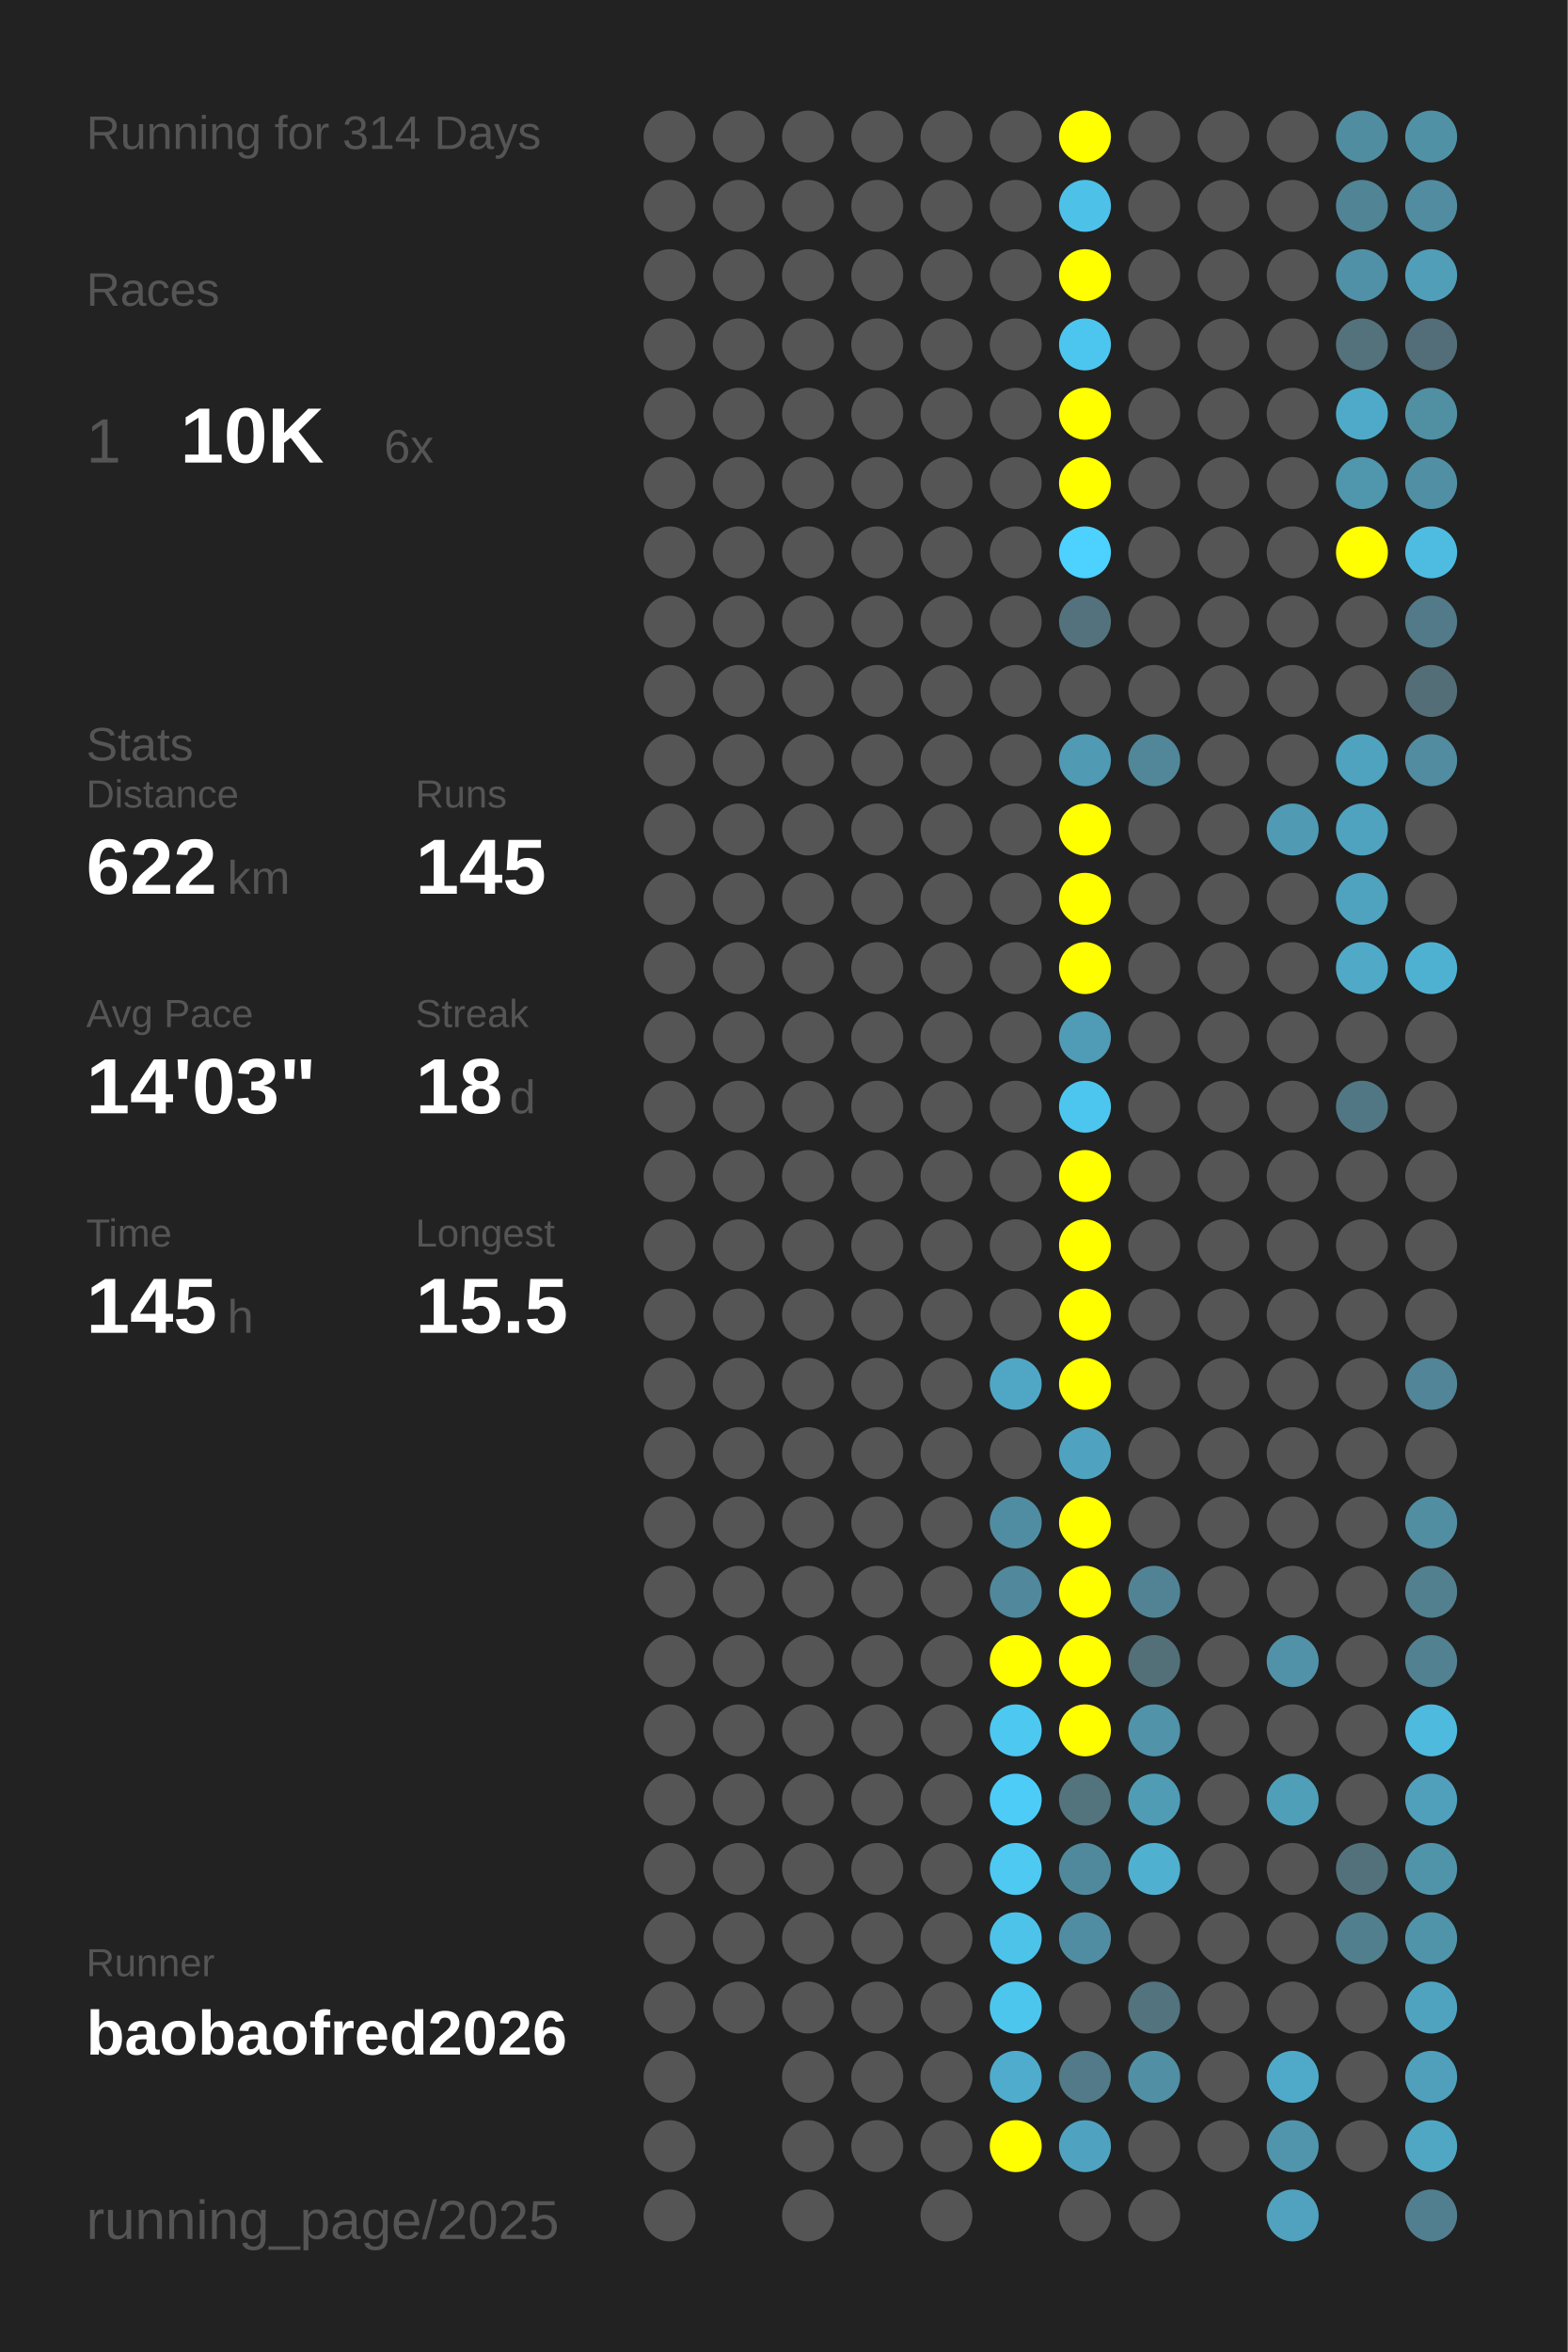
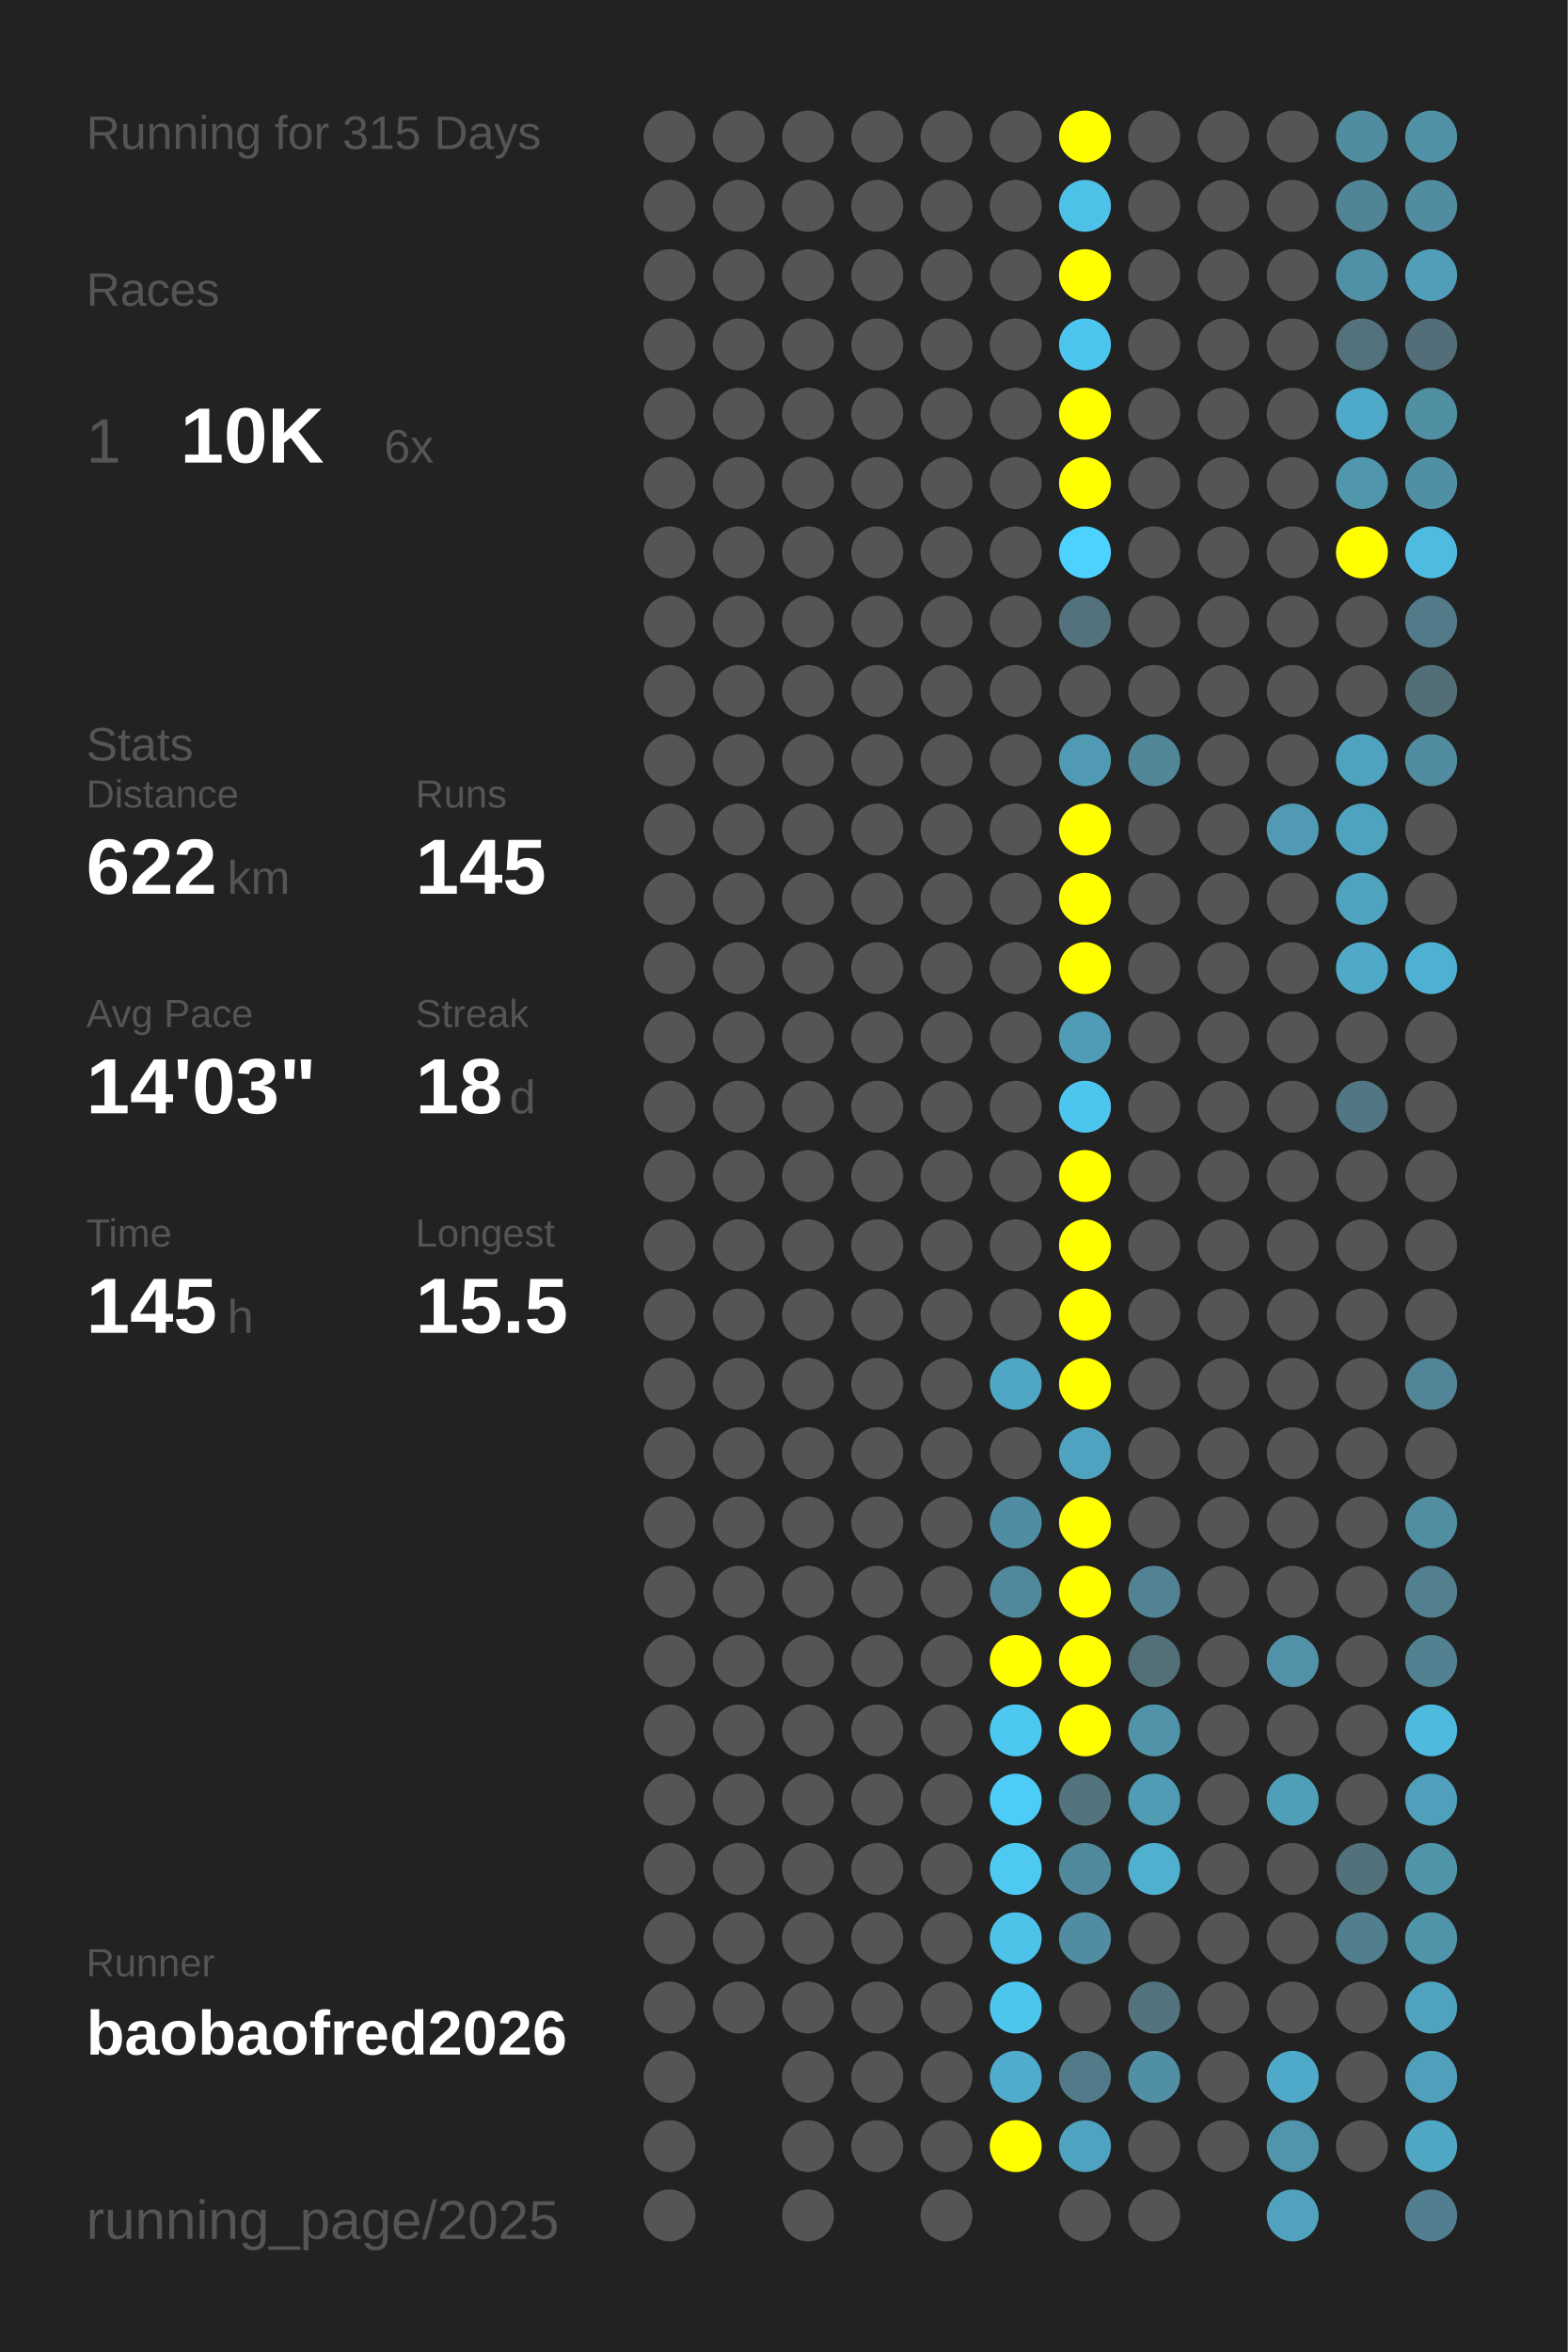
<svg xmlns="http://www.w3.org/2000/svg" baseProfile="full" height="300mm" version="1.1" viewBox="0,0,200,300" width="200mm">
  <defs />
  <rect fill="#222222" height="300" width="200" x="0" y="0" />
-   <text fill="#555555" style="font-size:6px; font-family:Arial;" x="11" y="19">Running for 314 Days</text>
+   <text fill="#555555" style="font-size:6px; font-family:Arial;" x="11" y="19">Running for 315 Days</text>
  <text fill="#555555" style="font-size:6px; font-family:Arial;" x="11" y="39">Races</text>
  <text fill="#555555" style="font-size:8px; font-family:Arial;" x="11" y="59">1</text>
  <text fill="#FFFFFF" style="font-size:10px; font-family:Arial; font-weight:bold;" x="23" y="59">10K</text>
  <text fill="#555555" style="font-size:6px; font-family:Arial;" x="49" y="59">6x</text>
  <text fill="#555555" style="font-size:6px; font-family:Arial;" x="11" y="97">Stats</text>
  <text fill="#555555" style="font-size:5px; font-family:Arial;" x="11" y="103">Distance</text>
  <text fill="#FFFFFF" style="font-size:10px; font-family:Arial; font-weight:bold;" x="11" y="114">622</text>
  <text fill="#555555" style="font-size:6px; font-family:Arial;" x="29" y="114">km</text>
  <text fill="#555555" style="font-size:5px; font-family:Arial;" x="53" y="103">Runs</text>
  <text fill="#FFFFFF" style="font-size:10px; font-family:Arial; font-weight:bold;" x="53" y="114">145</text>
  <text fill="#555555" style="font-size:5px; font-family:Arial;" x="11" y="131">Avg Pace</text>
  <text fill="#FFFFFF" style="font-size:10px; font-family:Arial; font-weight:bold;" x="11" y="142">14'03"</text>
  <text fill="#555555" style="font-size:5px; font-family:Arial;" x="53" y="131">Streak</text>
  <text fill="#FFFFFF" style="font-size:10px; font-family:Arial; font-weight:bold;" x="53" y="142">18</text>
  <text fill="#555555" style="font-size:6px; font-family:Arial;" x="65" y="142">d</text>
  <text fill="#555555" style="font-size:5px; font-family:Arial;" x="11" y="159">Time</text>
  <text fill="#FFFFFF" style="font-size:10px; font-family:Arial; font-weight:bold;" x="11" y="170">145</text>
  <text fill="#555555" style="font-size:6px; font-family:Arial;" x="29" y="170">h</text>
  <text fill="#555555" style="font-size:5px; font-family:Arial;" x="53" y="159">Longest</text>
  <text fill="#FFFFFF" style="font-size:10px; font-family:Arial; font-weight:bold;" x="53" y="170">15.5</text>
  <text fill="#555555" style="font-size:5px; font-family:Arial;" x="11" y="252.065">Runner</text>
  <text fill="#FFFFFF" style="font-size:8px; font-family:Arial; font-weight:bold;" x="11" y="262.065">baobaofred2026</text>
  <text fill="#555555" style="font-size:7px; font-family:Arial;" x="11" y="285.581">running_page/2025</text>
  <circle cx="85.417" cy="17.419" fill="#555555" r="3.312" />
  <circle cx="85.417" cy="26.258" fill="#555555" r="3.312" />
  <circle cx="85.417" cy="35.097" fill="#555555" r="3.312" />
  <circle cx="85.417" cy="43.935" fill="#555555" r="3.312" />
  <circle cx="85.417" cy="52.774" fill="#555555" r="3.312" />
  <circle cx="85.417" cy="61.613" fill="#555555" r="3.312" />
  <circle cx="85.417" cy="70.452" fill="#555555" r="3.312" />
  <circle cx="85.417" cy="79.29" fill="#555555" r="3.312" />
  <circle cx="85.417" cy="88.129" fill="#555555" r="3.312" />
  <circle cx="85.417" cy="96.968" fill="#555555" r="3.312" />
  <circle cx="85.417" cy="105.806" fill="#555555" r="3.312" />
  <circle cx="85.417" cy="114.645" fill="#555555" r="3.312" />
  <circle cx="85.417" cy="123.484" fill="#555555" r="3.312" />
  <circle cx="85.417" cy="132.323" fill="#555555" r="3.312" />
  <circle cx="85.417" cy="141.161" fill="#555555" r="3.312" />
  <circle cx="85.417" cy="150" fill="#555555" r="3.312" />
  <circle cx="85.417" cy="158.839" fill="#555555" r="3.312" />
  <circle cx="85.417" cy="167.677" fill="#555555" r="3.312" />
  <circle cx="85.417" cy="176.516" fill="#555555" r="3.312" />
  <circle cx="85.417" cy="185.355" fill="#555555" r="3.312" />
  <circle cx="85.417" cy="194.194" fill="#555555" r="3.312" />
  <circle cx="85.417" cy="203.032" fill="#555555" r="3.312" />
  <circle cx="85.417" cy="211.871" fill="#555555" r="3.312" />
  <circle cx="85.417" cy="220.71" fill="#555555" r="3.312" />
  <circle cx="85.417" cy="229.548" fill="#555555" r="3.312" />
  <circle cx="85.417" cy="238.387" fill="#555555" r="3.312" />
  <circle cx="85.417" cy="247.226" fill="#555555" r="3.312" />
  <circle cx="85.417" cy="256.065" fill="#555555" r="3.312" />
  <circle cx="85.417" cy="264.903" fill="#555555" r="3.312" />
  <circle cx="85.417" cy="273.742" fill="#555555" r="3.312" />
  <circle cx="85.417" cy="282.581" fill="#555555" r="3.312" />
  <circle cx="94.25" cy="17.419" fill="#555555" r="3.312" />
  <circle cx="94.25" cy="26.258" fill="#555555" r="3.312" />
  <circle cx="94.25" cy="35.097" fill="#555555" r="3.312" />
  <circle cx="94.25" cy="43.935" fill="#555555" r="3.312" />
  <circle cx="94.25" cy="52.774" fill="#555555" r="3.312" />
  <circle cx="94.25" cy="61.613" fill="#555555" r="3.312" />
  <circle cx="94.25" cy="70.452" fill="#555555" r="3.312" />
  <circle cx="94.25" cy="79.29" fill="#555555" r="3.312" />
  <circle cx="94.25" cy="88.129" fill="#555555" r="3.312" />
  <circle cx="94.25" cy="96.968" fill="#555555" r="3.312" />
  <circle cx="94.25" cy="105.806" fill="#555555" r="3.312" />
  <circle cx="94.25" cy="114.645" fill="#555555" r="3.312" />
  <circle cx="94.25" cy="123.484" fill="#555555" r="3.312" />
  <circle cx="94.25" cy="132.323" fill="#555555" r="3.312" />
  <circle cx="94.25" cy="141.161" fill="#555555" r="3.312" />
  <circle cx="94.25" cy="150" fill="#555555" r="3.312" />
  <circle cx="94.25" cy="158.839" fill="#555555" r="3.312" />
  <circle cx="94.25" cy="167.677" fill="#555555" r="3.312" />
  <circle cx="94.25" cy="176.516" fill="#555555" r="3.312" />
  <circle cx="94.25" cy="185.355" fill="#555555" r="3.312" />
  <circle cx="94.25" cy="194.194" fill="#555555" r="3.312" />
  <circle cx="94.25" cy="203.032" fill="#555555" r="3.312" />
  <circle cx="94.25" cy="211.871" fill="#555555" r="3.312" />
  <circle cx="94.25" cy="220.71" fill="#555555" r="3.312" />
  <circle cx="94.25" cy="229.548" fill="#555555" r="3.312" />
  <circle cx="94.25" cy="238.387" fill="#555555" r="3.312" />
  <circle cx="94.25" cy="247.226" fill="#555555" r="3.312" />
  <circle cx="94.25" cy="256.065" fill="#555555" r="3.312" />
  <circle cx="103.083" cy="17.419" fill="#555555" r="3.312" />
  <circle cx="103.083" cy="26.258" fill="#555555" r="3.312" />
  <circle cx="103.083" cy="35.097" fill="#555555" r="3.312" />
  <circle cx="103.083" cy="43.935" fill="#555555" r="3.312" />
  <circle cx="103.083" cy="52.774" fill="#555555" r="3.312" />
  <circle cx="103.083" cy="61.613" fill="#555555" r="3.312" />
  <circle cx="103.083" cy="70.452" fill="#555555" r="3.312" />
  <circle cx="103.083" cy="79.29" fill="#555555" r="3.312" />
  <circle cx="103.083" cy="88.129" fill="#555555" r="3.312" />
  <circle cx="103.083" cy="96.968" fill="#555555" r="3.312" />
  <circle cx="103.083" cy="105.806" fill="#555555" r="3.312" />
  <circle cx="103.083" cy="114.645" fill="#555555" r="3.312" />
  <circle cx="103.083" cy="123.484" fill="#555555" r="3.312" />
  <circle cx="103.083" cy="132.323" fill="#555555" r="3.312" />
  <circle cx="103.083" cy="141.161" fill="#555555" r="3.312" />
  <circle cx="103.083" cy="150" fill="#555555" r="3.312" />
  <circle cx="103.083" cy="158.839" fill="#555555" r="3.312" />
  <circle cx="103.083" cy="167.677" fill="#555555" r="3.312" />
  <circle cx="103.083" cy="176.516" fill="#555555" r="3.312" />
  <circle cx="103.083" cy="185.355" fill="#555555" r="3.312" />
  <circle cx="103.083" cy="194.194" fill="#555555" r="3.312" />
  <circle cx="103.083" cy="203.032" fill="#555555" r="3.312" />
  <circle cx="103.083" cy="211.871" fill="#555555" r="3.312" />
  <circle cx="103.083" cy="220.71" fill="#555555" r="3.312" />
  <circle cx="103.083" cy="229.548" fill="#555555" r="3.312" />
  <circle cx="103.083" cy="238.387" fill="#555555" r="3.312" />
  <circle cx="103.083" cy="247.226" fill="#555555" r="3.312" />
  <circle cx="103.083" cy="256.065" fill="#555555" r="3.312" />
  <circle cx="103.083" cy="264.903" fill="#555555" r="3.312" />
  <circle cx="103.083" cy="273.742" fill="#555555" r="3.312" />
  <circle cx="103.083" cy="282.581" fill="#555555" r="3.312" />
  <circle cx="111.917" cy="17.419" fill="#555555" r="3.312" />
  <circle cx="111.917" cy="26.258" fill="#555555" r="3.312" />
  <circle cx="111.917" cy="35.097" fill="#555555" r="3.312" />
  <circle cx="111.917" cy="43.935" fill="#555555" r="3.312" />
  <circle cx="111.917" cy="52.774" fill="#555555" r="3.312" />
  <circle cx="111.917" cy="61.613" fill="#555555" r="3.312" />
  <circle cx="111.917" cy="70.452" fill="#555555" r="3.312" />
  <circle cx="111.917" cy="79.29" fill="#555555" r="3.312" />
  <circle cx="111.917" cy="88.129" fill="#555555" r="3.312" />
  <circle cx="111.917" cy="96.968" fill="#555555" r="3.312" />
  <circle cx="111.917" cy="105.806" fill="#555555" r="3.312" />
  <circle cx="111.917" cy="114.645" fill="#555555" r="3.312" />
  <circle cx="111.917" cy="123.484" fill="#555555" r="3.312" />
  <circle cx="111.917" cy="132.323" fill="#555555" r="3.312" />
  <circle cx="111.917" cy="141.161" fill="#555555" r="3.312" />
  <circle cx="111.917" cy="150" fill="#555555" r="3.312" />
  <circle cx="111.917" cy="158.839" fill="#555555" r="3.312" />
  <circle cx="111.917" cy="167.677" fill="#555555" r="3.312" />
  <circle cx="111.917" cy="176.516" fill="#555555" r="3.312" />
  <circle cx="111.917" cy="185.355" fill="#555555" r="3.312" />
  <circle cx="111.917" cy="194.194" fill="#555555" r="3.312" />
  <circle cx="111.917" cy="203.032" fill="#555555" r="3.312" />
  <circle cx="111.917" cy="211.871" fill="#555555" r="3.312" />
  <circle cx="111.917" cy="220.71" fill="#555555" r="3.312" />
  <circle cx="111.917" cy="229.548" fill="#555555" r="3.312" />
  <circle cx="111.917" cy="238.387" fill="#555555" r="3.312" />
  <circle cx="111.917" cy="247.226" fill="#555555" r="3.312" />
  <circle cx="111.917" cy="256.065" fill="#555555" r="3.312" />
  <circle cx="111.917" cy="264.903" fill="#555555" r="3.312" />
  <circle cx="111.917" cy="273.742" fill="#555555" r="3.312" />
  <circle cx="120.75" cy="17.419" fill="#555555" r="3.312" />
  <circle cx="120.75" cy="26.258" fill="#555555" r="3.312" />
  <circle cx="120.75" cy="35.097" fill="#555555" r="3.312" />
  <circle cx="120.75" cy="43.935" fill="#555555" r="3.312" />
  <circle cx="120.75" cy="52.774" fill="#555555" r="3.312" />
  <circle cx="120.75" cy="61.613" fill="#555555" r="3.312" />
  <circle cx="120.75" cy="70.452" fill="#555555" r="3.312" />
  <circle cx="120.75" cy="79.29" fill="#555555" r="3.312" />
  <circle cx="120.75" cy="88.129" fill="#555555" r="3.312" />
  <circle cx="120.75" cy="96.968" fill="#555555" r="3.312" />
  <circle cx="120.75" cy="105.806" fill="#555555" r="3.312" />
  <circle cx="120.75" cy="114.645" fill="#555555" r="3.312" />
  <circle cx="120.75" cy="123.484" fill="#555555" r="3.312" />
  <circle cx="120.75" cy="132.323" fill="#555555" r="3.312" />
  <circle cx="120.75" cy="141.161" fill="#555555" r="3.312" />
  <circle cx="120.75" cy="150" fill="#555555" r="3.312" />
  <circle cx="120.75" cy="158.839" fill="#555555" r="3.312" />
  <circle cx="120.75" cy="167.677" fill="#555555" r="3.312" />
  <circle cx="120.75" cy="176.516" fill="#555555" r="3.312" />
  <circle cx="120.75" cy="185.355" fill="#555555" r="3.312" />
  <circle cx="120.75" cy="194.194" fill="#555555" r="3.312" />
  <circle cx="120.75" cy="203.032" fill="#555555" r="3.312" />
  <circle cx="120.75" cy="211.871" fill="#555555" r="3.312" />
  <circle cx="120.75" cy="220.71" fill="#555555" r="3.312" />
  <circle cx="120.75" cy="229.548" fill="#555555" r="3.312" />
  <circle cx="120.75" cy="238.387" fill="#555555" r="3.312" />
  <circle cx="120.75" cy="247.226" fill="#555555" r="3.312" />
  <circle cx="120.75" cy="256.065" fill="#555555" r="3.312" />
  <circle cx="120.75" cy="264.903" fill="#555555" r="3.312" />
  <circle cx="120.75" cy="273.742" fill="#555555" r="3.312" />
  <circle cx="120.75" cy="282.581" fill="#555555" r="3.312" />
  <circle cx="129.583" cy="17.419" fill="#555555" r="3.312" />
  <circle cx="129.583" cy="26.258" fill="#555555" r="3.312" />
  <circle cx="129.583" cy="35.097" fill="#555555" r="3.312" />
  <circle cx="129.583" cy="43.935" fill="#555555" r="3.312" />
  <circle cx="129.583" cy="52.774" fill="#555555" r="3.312" />
  <circle cx="129.583" cy="61.613" fill="#555555" r="3.312" />
  <circle cx="129.583" cy="70.452" fill="#555555" r="3.312" />
  <circle cx="129.583" cy="79.29" fill="#555555" r="3.312" />
  <circle cx="129.583" cy="88.129" fill="#555555" r="3.312" />
  <circle cx="129.583" cy="96.968" fill="#555555" r="3.312" />
  <circle cx="129.583" cy="105.806" fill="#555555" r="3.312" />
  <circle cx="129.583" cy="114.645" fill="#555555" r="3.312" />
  <circle cx="129.583" cy="123.484" fill="#555555" r="3.312" />
  <circle cx="129.583" cy="132.323" fill="#555555" r="3.312" />
  <circle cx="129.583" cy="141.161" fill="#555555" r="3.312" />
  <circle cx="129.583" cy="150" fill="#555555" r="3.312" />
  <circle cx="129.583" cy="158.839" fill="#555555" r="3.312" />
  <circle cx="129.583" cy="167.677" fill="#555555" r="3.312" />
  <circle cx="129.583" cy="176.516" fill="#4fa7c5" r="3.312" />
  <circle cx="129.583" cy="185.355" fill="#555555" r="3.312" />
  <circle cx="129.583" cy="194.194" fill="#518da2" r="3.312" />
  <circle cx="129.583" cy="203.032" fill="#51889b" r="3.312" />
  <circle cx="129.583" cy="211.871" fill="#FFFF00" r="3.312" />
  <circle cx="129.583" cy="220.71" fill="#4dc8f1" r="3.312" />
  <circle cx="129.583" cy="229.548" fill="#4dccf7" r="3.312" />
  <circle cx="129.583" cy="238.387" fill="#4dc9f2" r="3.312" />
  <circle cx="129.583" cy="247.226" fill="#4dc3ea" r="3.312" />
  <circle cx="129.583" cy="256.065" fill="#4dc6ee" r="3.312" />
  <circle cx="129.583" cy="264.903" fill="#4faccc" r="3.312" />
  <circle cx="129.583" cy="273.742" fill="#FFFF00" r="3.312" />
  <circle cx="138.417" cy="17.419" fill="#FFFF00" r="3.312" />
  <circle cx="138.417" cy="26.258" fill="#4ec1e8" r="3.312" />
  <circle cx="138.417" cy="35.097" fill="#FFFF00" r="3.312" />
  <circle cx="138.417" cy="43.935" fill="#4dc6ef" r="3.312" />
  <circle cx="138.417" cy="52.774" fill="#FFFF00" r="3.312" />
  <circle cx="138.417" cy="61.613" fill="#FFFF00" r="3.312" />
  <circle cx="138.417" cy="70.452" fill="#4dd1fe" r="3.312" />
  <circle cx="138.417" cy="79.29" fill="#53727d" r="3.312" />
  <circle cx="138.417" cy="88.129" fill="#555555" r="3.312" />
  <circle cx="138.417" cy="96.968" fill="#509ab3" r="3.312" />
  <circle cx="138.417" cy="105.806" fill="#FFFF00" r="3.312" />
  <circle cx="138.417" cy="114.645" fill="#FFFF00" r="3.312" />
  <circle cx="138.417" cy="123.484" fill="#FFFF00" r="3.312" />
  <circle cx="138.417" cy="132.323" fill="#509bb5" r="3.312" />
  <circle cx="138.417" cy="141.161" fill="#4dc6ef" r="3.312" />
  <circle cx="138.417" cy="150" fill="#FFFF00" r="3.312" />
  <circle cx="138.417" cy="158.839" fill="#FFFF00" r="3.312" />
  <circle cx="138.417" cy="167.677" fill="#FFFF00" r="3.312" />
  <circle cx="138.417" cy="176.516" fill="#FFFF00" r="3.312" />
  <circle cx="138.417" cy="185.355" fill="#4fa3c0" r="3.312" />
  <circle cx="138.417" cy="194.194" fill="#FFFF00" r="3.312" />
  <circle cx="138.417" cy="203.032" fill="#FFFF00" r="3.312" />
  <circle cx="138.417" cy="211.871" fill="#FFFF00" r="3.312" />
  <circle cx="138.417" cy="220.71" fill="#FFFF00" r="3.312" />
  <circle cx="138.417" cy="229.548" fill="#53737d" r="3.312" />
  <circle cx="138.417" cy="238.387" fill="#51899c" r="3.312" />
  <circle cx="138.417" cy="247.226" fill="#518da2" r="3.312" />
  <circle cx="138.417" cy="256.065" fill="#555555" r="3.312" />
  <circle cx="138.417" cy="264.903" fill="#527a88" r="3.312" />
  <circle cx="138.417" cy="273.742" fill="#4fa3c0" r="3.312" />
  <circle cx="138.417" cy="282.581" fill="#555555" r="3.312" />
  <circle cx="147.25" cy="17.419" fill="#555555" r="3.312" />
  <circle cx="147.25" cy="26.258" fill="#555555" r="3.312" />
  <circle cx="147.25" cy="35.097" fill="#555555" r="3.312" />
  <circle cx="147.25" cy="43.935" fill="#555555" r="3.312" />
  <circle cx="147.25" cy="52.774" fill="#555555" r="3.312" />
  <circle cx="147.25" cy="61.613" fill="#555555" r="3.312" />
  <circle cx="147.25" cy="70.452" fill="#555555" r="3.312" />
  <circle cx="147.25" cy="79.29" fill="#555555" r="3.312" />
  <circle cx="147.25" cy="88.129" fill="#555555" r="3.312" />
  <circle cx="147.25" cy="96.968" fill="#518799" r="3.312" />
  <circle cx="147.25" cy="105.806" fill="#555555" r="3.312" />
  <circle cx="147.25" cy="114.645" fill="#555555" r="3.312" />
  <circle cx="147.25" cy="123.484" fill="#555555" r="3.312" />
  <circle cx="147.25" cy="132.323" fill="#555555" r="3.312" />
  <circle cx="147.25" cy="141.161" fill="#555555" r="3.312" />
  <circle cx="147.25" cy="150" fill="#555555" r="3.312" />
  <circle cx="147.25" cy="158.839" fill="#555555" r="3.312" />
  <circle cx="147.25" cy="167.677" fill="#555555" r="3.312" />
  <circle cx="147.25" cy="176.516" fill="#555555" r="3.312" />
  <circle cx="147.25" cy="185.355" fill="#555555" r="3.312" />
  <circle cx="147.25" cy="194.194" fill="#555555" r="3.312" />
  <circle cx="147.25" cy="203.032" fill="#528394" r="3.312" />
  <circle cx="147.25" cy="211.871" fill="#537079" r="3.312" />
  <circle cx="147.25" cy="220.71" fill="#5193a9" r="3.312" />
  <circle cx="147.25" cy="229.548" fill="#509cb5" r="3.312" />
  <circle cx="147.25" cy="238.387" fill="#4fb0d0" r="3.312" />
  <circle cx="147.25" cy="247.226" fill="#555555" r="3.312" />
  <circle cx="147.25" cy="256.065" fill="#53737e" r="3.312" />
  <circle cx="147.25" cy="264.903" fill="#518fa4" r="3.312" />
  <circle cx="147.25" cy="273.742" fill="#555555" r="3.312" />
  <circle cx="147.25" cy="282.581" fill="#555555" r="3.312" />
  <circle cx="156.083" cy="17.419" fill="#555555" r="3.312" />
  <circle cx="156.083" cy="26.258" fill="#555555" r="3.312" />
  <circle cx="156.083" cy="35.097" fill="#555555" r="3.312" />
  <circle cx="156.083" cy="43.935" fill="#555555" r="3.312" />
  <circle cx="156.083" cy="52.774" fill="#555555" r="3.312" />
  <circle cx="156.083" cy="61.613" fill="#555555" r="3.312" />
  <circle cx="156.083" cy="70.452" fill="#555555" r="3.312" />
  <circle cx="156.083" cy="79.29" fill="#555555" r="3.312" />
  <circle cx="156.083" cy="88.129" fill="#555555" r="3.312" />
  <circle cx="156.083" cy="96.968" fill="#555555" r="3.312" />
  <circle cx="156.083" cy="105.806" fill="#555555" r="3.312" />
  <circle cx="156.083" cy="114.645" fill="#555555" r="3.312" />
  <circle cx="156.083" cy="123.484" fill="#555555" r="3.312" />
  <circle cx="156.083" cy="132.323" fill="#555555" r="3.312" />
  <circle cx="156.083" cy="141.161" fill="#555555" r="3.312" />
  <circle cx="156.083" cy="150" fill="#555555" r="3.312" />
  <circle cx="156.083" cy="158.839" fill="#555555" r="3.312" />
  <circle cx="156.083" cy="167.677" fill="#555555" r="3.312" />
  <circle cx="156.083" cy="176.516" fill="#555555" r="3.312" />
  <circle cx="156.083" cy="185.355" fill="#555555" r="3.312" />
  <circle cx="156.083" cy="194.194" fill="#555555" r="3.312" />
  <circle cx="156.083" cy="203.032" fill="#555555" r="3.312" />
  <circle cx="156.083" cy="211.871" fill="#555555" r="3.312" />
  <circle cx="156.083" cy="220.71" fill="#555555" r="3.312" />
  <circle cx="156.083" cy="229.548" fill="#555555" r="3.312" />
  <circle cx="156.083" cy="238.387" fill="#555555" r="3.312" />
  <circle cx="156.083" cy="247.226" fill="#555555" r="3.312" />
  <circle cx="156.083" cy="256.065" fill="#555555" r="3.312" />
  <circle cx="156.083" cy="264.903" fill="#555555" r="3.312" />
  <circle cx="156.083" cy="273.742" fill="#555555" r="3.312" />
  <circle cx="164.917" cy="17.419" fill="#555555" r="3.312" />
  <circle cx="164.917" cy="26.258" fill="#555555" r="3.312" />
  <circle cx="164.917" cy="35.097" fill="#555555" r="3.312" />
  <circle cx="164.917" cy="43.935" fill="#555555" r="3.312" />
  <circle cx="164.917" cy="52.774" fill="#555555" r="3.312" />
  <circle cx="164.917" cy="61.613" fill="#555555" r="3.312" />
  <circle cx="164.917" cy="70.452" fill="#555555" r="3.312" />
  <circle cx="164.917" cy="79.29" fill="#555555" r="3.312" />
  <circle cx="164.917" cy="88.129" fill="#555555" r="3.312" />
  <circle cx="164.917" cy="96.968" fill="#555555" r="3.312" />
  <circle cx="164.917" cy="105.806" fill="#509ab3" r="3.312" />
  <circle cx="164.917" cy="114.645" fill="#555555" r="3.312" />
  <circle cx="164.917" cy="123.484" fill="#555555" r="3.312" />
  <circle cx="164.917" cy="132.323" fill="#555555" r="3.312" />
  <circle cx="164.917" cy="141.161" fill="#555555" r="3.312" />
  <circle cx="164.917" cy="150" fill="#555555" r="3.312" />
  <circle cx="164.917" cy="158.839" fill="#555555" r="3.312" />
  <circle cx="164.917" cy="167.677" fill="#555555" r="3.312" />
  <circle cx="164.917" cy="176.516" fill="#555555" r="3.312" />
  <circle cx="164.917" cy="185.355" fill="#555555" r="3.312" />
  <circle cx="164.917" cy="194.194" fill="#555555" r="3.312" />
  <circle cx="164.917" cy="203.032" fill="#555555" r="3.312" />
  <circle cx="164.917" cy="211.871" fill="#5192a8" r="3.312" />
  <circle cx="164.917" cy="220.71" fill="#555555" r="3.312" />
  <circle cx="164.917" cy="229.548" fill="#509fb9" r="3.312" />
  <circle cx="164.917" cy="238.387" fill="#555555" r="3.312" />
  <circle cx="164.917" cy="247.226" fill="#555555" r="3.312" />
  <circle cx="164.917" cy="256.065" fill="#555555" r="3.312" />
  <circle cx="164.917" cy="264.903" fill="#4faac9" r="3.312" />
  <circle cx="164.917" cy="273.742" fill="#5095ac" r="3.312" />
  <circle cx="164.917" cy="282.581" fill="#50a2be" r="3.312" />
  <circle cx="173.75" cy="17.419" fill="#518da1" r="3.312" />
  <circle cx="173.75" cy="26.258" fill="#518495" r="3.312" />
  <circle cx="173.75" cy="35.097" fill="#5191a7" r="3.312" />
  <circle cx="173.75" cy="43.935" fill="#53727c" r="3.312" />
  <circle cx="173.75" cy="52.774" fill="#4faac9" r="3.312" />
  <circle cx="173.75" cy="61.613" fill="#5096ad" r="3.312" />
  <circle cx="173.75" cy="70.452" fill="#FFFF00" r="3.312" />
  <circle cx="173.75" cy="79.29" fill="#555555" r="3.312" />
  <circle cx="173.75" cy="88.129" fill="#555555" r="3.312" />
  <circle cx="173.75" cy="96.968" fill="#50a3bf" r="3.312" />
  <circle cx="173.75" cy="105.806" fill="#4fa3bf" r="3.312" />
  <circle cx="173.75" cy="114.645" fill="#4fa3bf" r="3.312" />
  <circle cx="173.75" cy="123.484" fill="#4fa9c7" r="3.312" />
  <circle cx="173.75" cy="132.323" fill="#555555" r="3.312" />
  <circle cx="173.75" cy="141.161" fill="#527784" r="3.312" />
  <circle cx="173.75" cy="150" fill="#555555" r="3.312" />
  <circle cx="173.75" cy="158.839" fill="#555555" r="3.312" />
  <circle cx="173.75" cy="167.677" fill="#555555" r="3.312" />
  <circle cx="173.75" cy="176.516" fill="#555555" r="3.312" />
  <circle cx="173.75" cy="185.355" fill="#555555" r="3.312" />
  <circle cx="173.75" cy="194.194" fill="#555555" r="3.312" />
  <circle cx="173.75" cy="203.032" fill="#555555" r="3.312" />
  <circle cx="173.75" cy="211.871" fill="#555555" r="3.312" />
  <circle cx="173.75" cy="220.71" fill="#555555" r="3.312" />
  <circle cx="173.75" cy="229.548" fill="#555555" r="3.312" />
  <circle cx="173.75" cy="238.387" fill="#53717b" r="3.312" />
  <circle cx="173.75" cy="247.226" fill="#527f8e" r="3.312" />
  <circle cx="173.75" cy="256.065" fill="#555555" r="3.312" />
  <circle cx="173.75" cy="264.903" fill="#555555" r="3.312" />
  <circle cx="173.75" cy="273.742" fill="#555555" r="3.312" />
  <circle cx="182.583" cy="17.419" fill="#5191a6" r="3.312" />
  <circle cx="182.583" cy="26.258" fill="#518ca0" r="3.312" />
  <circle cx="182.583" cy="35.097" fill="#509eb8" r="3.312" />
  <circle cx="182.583" cy="43.935" fill="#536e78" r="3.312" />
  <circle cx="182.583" cy="52.774" fill="#518fa3" r="3.312" />
  <circle cx="182.583" cy="61.613" fill="#518fa4" r="3.312" />
  <circle cx="182.583" cy="70.452" fill="#4ebce1" r="3.312" />
  <circle cx="182.583" cy="79.29" fill="#527a88" r="3.312" />
  <circle cx="182.583" cy="88.129" fill="#536e77" r="3.312" />
  <circle cx="182.583" cy="96.968" fill="#518ca0" r="3.312" />
  <circle cx="182.583" cy="105.806" fill="#555555" r="3.312" />
  <circle cx="182.583" cy="114.645" fill="#555555" r="3.312" />
  <circle cx="182.583" cy="123.484" fill="#4fb1d2" r="3.312" />
  <circle cx="182.583" cy="132.323" fill="#555555" r="3.312" />
  <circle cx="182.583" cy="141.161" fill="#555555" r="3.312" />
  <circle cx="182.583" cy="150" fill="#555555" r="3.312" />
  <circle cx="182.583" cy="158.839" fill="#555555" r="3.312" />
  <circle cx="182.583" cy="167.677" fill="#555555" r="3.312" />
  <circle cx="182.583" cy="176.516" fill="#518597" r="3.312" />
  <circle cx="182.583" cy="185.355" fill="#555555" r="3.312" />
  <circle cx="182.583" cy="194.194" fill="#518ea2" r="3.312" />
  <circle cx="182.583" cy="203.032" fill="#52808f" r="3.312" />
  <circle cx="182.583" cy="211.871" fill="#528191" r="3.312" />
  <circle cx="182.583" cy="220.71" fill="#4ebade" r="3.312" />
  <circle cx="182.583" cy="229.548" fill="#50a0bc" r="3.312" />
  <circle cx="182.583" cy="238.387" fill="#5094aa" r="3.312" />
  <circle cx="182.583" cy="247.226" fill="#5094aa" r="3.312" />
  <circle cx="182.583" cy="256.065" fill="#4fa3bf" r="3.312" />
  <circle cx="182.583" cy="264.903" fill="#50a0bc" r="3.312" />
  <circle cx="182.583" cy="273.742" fill="#4fa7c4" r="3.312" />
  <circle cx="182.583" cy="282.581" fill="#527f8f" r="3.312" />
</svg>
